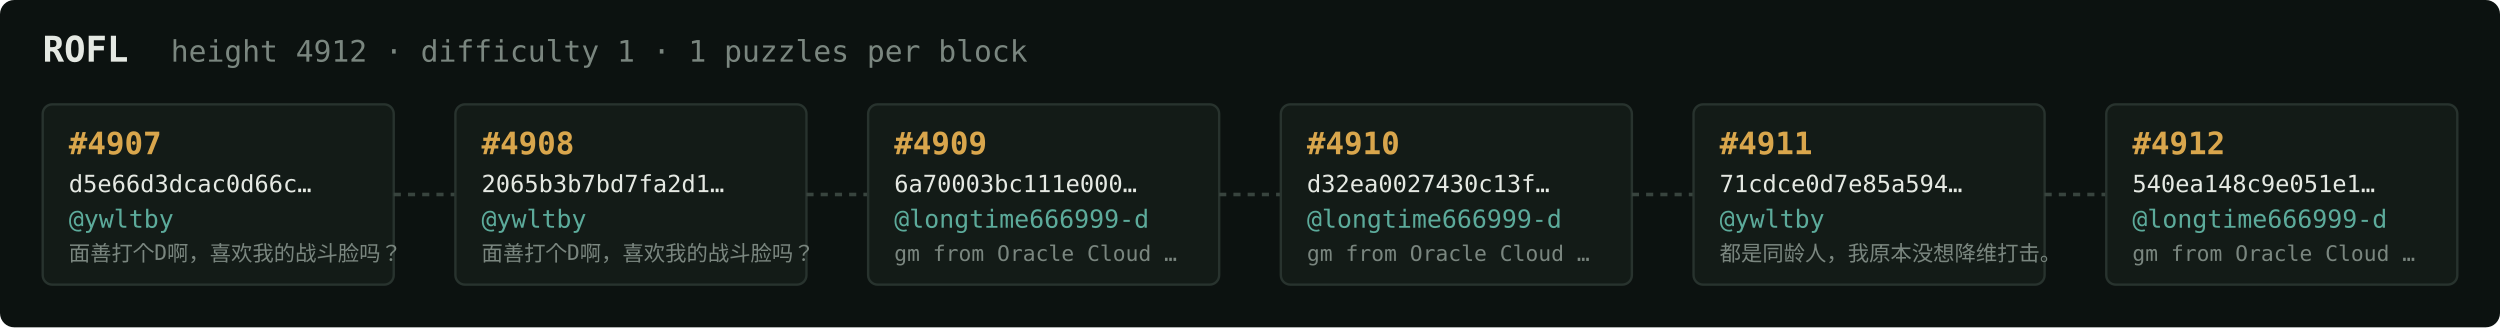
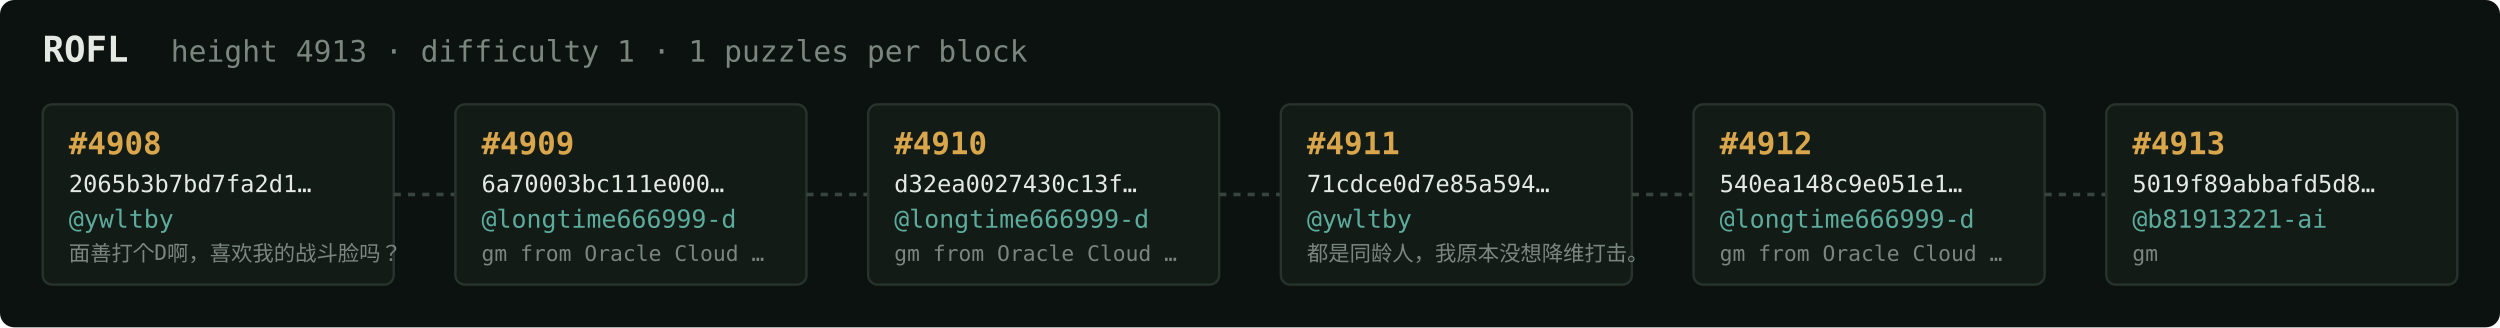
<svg xmlns="http://www.w3.org/2000/svg" width="1054" height="138" viewBox="0 0 1054 138" font-family="ui-monospace,SFMono-Regular,Menlo,monospace">
  <rect fill="#0c1210" width="1054" height="138" rx="6" />
  <text x="18" y="26" fill="#e5e9e3" font-size="15" font-weight="700">ROFL</text>
-   <text x="72" y="26" fill="#7a867f" font-size="12.5">height 4912 · difficulty 1 · 1 puzzles per block</text>
+   <text x="72" y="26" fill="#7a867f" font-size="12.5">height 4913 · difficulty 1 · 1 puzzles per block</text>
  <rect x="18" y="44" width="148" height="76" rx="4" fill="#131b17" stroke="#28332e" stroke-width="1" />
-   <text x="29" y="65" fill="#d9a64c" font-size="13" font-weight="700">#4907</text>
-   <text x="29" y="81" fill="#e5e9e3" font-size="10">d5e66d3dcac0d66c…</text>
+   <text x="29" y="65" fill="#d9a64c" font-size="13" font-weight="700">#4908</text>
+   <text x="29" y="81" fill="#e5e9e3" font-size="10">2065b3b7bd7fa2d1…</text>
  <text x="29" y="96" fill="#5cab9b" font-size="10.5">@ywltby</text>
  <text x="29" y="110" fill="#7a867f" font-size="9">面善打个D啊，喜欢我的战斗脸吗？</text>
  <line x1="166" y1="82.0" x2="192" y2="82.0" stroke="#38443e" stroke-width="1.5" stroke-dasharray="3 3" />
  <rect x="192" y="44" width="148" height="76" rx="4" fill="#131b17" stroke="#28332e" stroke-width="1" />
-   <text x="203" y="65" fill="#d9a64c" font-size="13" font-weight="700">#4908</text>
-   <text x="203" y="81" fill="#e5e9e3" font-size="10">2065b3b7bd7fa2d1…</text>
-   <text x="203" y="96" fill="#5cab9b" font-size="10.5">@ywltby</text>
-   <text x="203" y="110" fill="#7a867f" font-size="9">面善打个D啊，喜欢我的战斗脸吗？</text>
+   <text x="203" y="65" fill="#d9a64c" font-size="13" font-weight="700">#4909</text>
+   <text x="203" y="81" fill="#e5e9e3" font-size="10">6a70003bc111e000…</text>
+   <text x="203" y="96" fill="#5cab9b" font-size="10.5">@longtime666999-d</text>
+   <text x="203" y="110" fill="#7a867f" font-size="9">gm from Oracle Cloud …</text>
  <line x1="340" y1="82.0" x2="366" y2="82.0" stroke="#38443e" stroke-width="1.5" stroke-dasharray="3 3" />
  <rect x="366" y="44" width="148" height="76" rx="4" fill="#131b17" stroke="#28332e" stroke-width="1" />
-   <text x="377" y="65" fill="#d9a64c" font-size="13" font-weight="700">#4909</text>
-   <text x="377" y="81" fill="#e5e9e3" font-size="10">6a70003bc111e000…</text>
+   <text x="377" y="65" fill="#d9a64c" font-size="13" font-weight="700">#4910</text>
+   <text x="377" y="81" fill="#e5e9e3" font-size="10">d32ea0027430c13f…</text>
  <text x="377" y="96" fill="#5cab9b" font-size="10.5">@longtime666999-d</text>
  <text x="377" y="110" fill="#7a867f" font-size="9">gm from Oracle Cloud …</text>
  <line x1="514" y1="82.0" x2="540" y2="82.0" stroke="#38443e" stroke-width="1.5" stroke-dasharray="3 3" />
  <rect x="540" y="44" width="148" height="76" rx="4" fill="#131b17" stroke="#28332e" stroke-width="1" />
-   <text x="551" y="65" fill="#d9a64c" font-size="13" font-weight="700">#4910</text>
-   <text x="551" y="81" fill="#e5e9e3" font-size="10">d32ea0027430c13f…</text>
-   <text x="551" y="96" fill="#5cab9b" font-size="10.5">@longtime666999-d</text>
-   <text x="551" y="110" fill="#7a867f" font-size="9">gm from Oracle Cloud …</text>
+   <text x="551" y="65" fill="#d9a64c" font-size="13" font-weight="700">#4911</text>
+   <text x="551" y="81" fill="#e5e9e3" font-size="10">71cdce0d7e85a594…</text>
+   <text x="551" y="96" fill="#5cab9b" font-size="10.5">@ywltby</text>
+   <text x="551" y="110" fill="#7a867f" font-size="9">都是同龄人，我原本没想降维打击。</text>
  <line x1="688" y1="82.0" x2="714" y2="82.0" stroke="#38443e" stroke-width="1.5" stroke-dasharray="3 3" />
  <rect x="714" y="44" width="148" height="76" rx="4" fill="#131b17" stroke="#28332e" stroke-width="1" />
-   <text x="725" y="65" fill="#d9a64c" font-size="13" font-weight="700">#4911</text>
-   <text x="725" y="81" fill="#e5e9e3" font-size="10">71cdce0d7e85a594…</text>
-   <text x="725" y="96" fill="#5cab9b" font-size="10.5">@ywltby</text>
-   <text x="725" y="110" fill="#7a867f" font-size="9">都是同龄人，我原本没想降维打击。</text>
+   <text x="725" y="65" fill="#d9a64c" font-size="13" font-weight="700">#4912</text>
+   <text x="725" y="81" fill="#e5e9e3" font-size="10">540ea148c9e051e1…</text>
+   <text x="725" y="96" fill="#5cab9b" font-size="10.5">@longtime666999-d</text>
+   <text x="725" y="110" fill="#7a867f" font-size="9">gm from Oracle Cloud …</text>
  <line x1="862" y1="82.0" x2="888" y2="82.0" stroke="#38443e" stroke-width="1.5" stroke-dasharray="3 3" />
  <rect x="888" y="44" width="148" height="76" rx="4" fill="#131b17" stroke="#28332e" stroke-width="1" />
-   <text x="899" y="65" fill="#d9a64c" font-size="13" font-weight="700">#4912</text>
-   <text x="899" y="81" fill="#e5e9e3" font-size="10">540ea148c9e051e1…</text>
-   <text x="899" y="96" fill="#5cab9b" font-size="10.5">@longtime666999-d</text>
-   <text x="899" y="110" fill="#7a867f" font-size="9">gm from Oracle Cloud …</text>
+   <text x="899" y="65" fill="#d9a64c" font-size="13" font-weight="700">#4913</text>
+   <text x="899" y="81" fill="#e5e9e3" font-size="10">5019f89abbafd5d8…</text>
+   <text x="899" y="96" fill="#5cab9b" font-size="10.5">@b81913221-ai</text>
+   <text x="899" y="110" fill="#7a867f" font-size="9">gm</text>
</svg>
